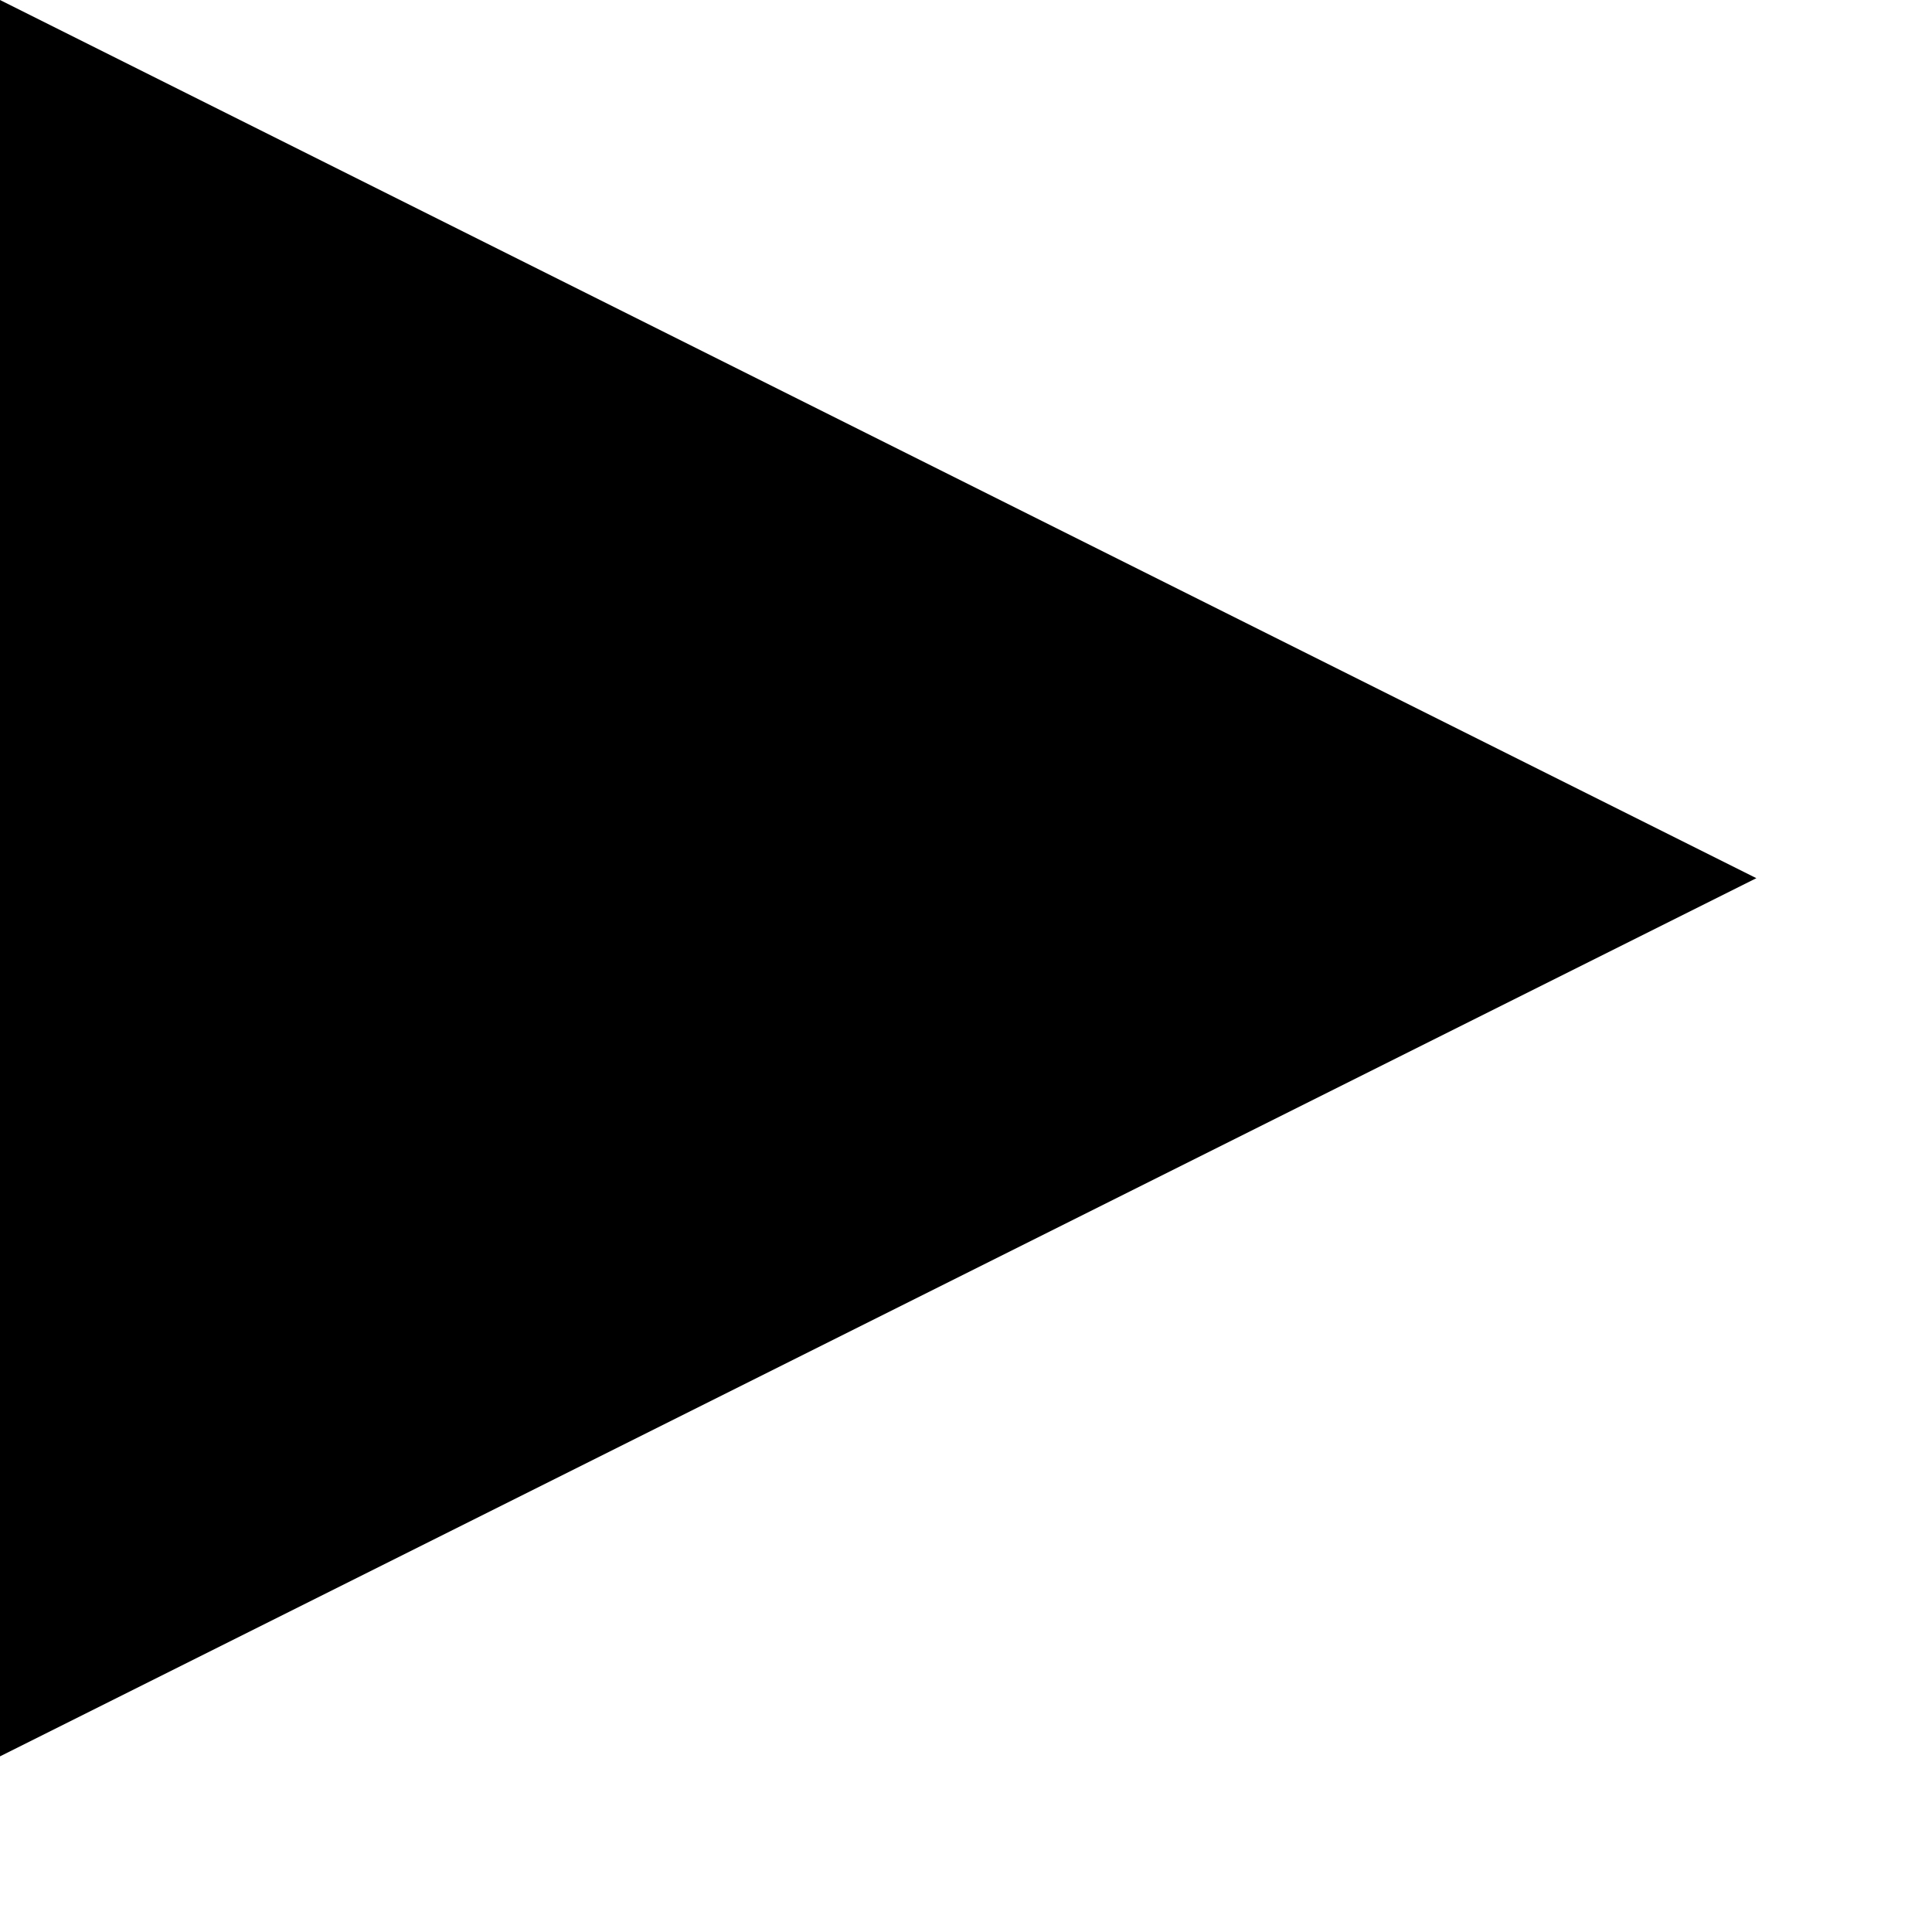
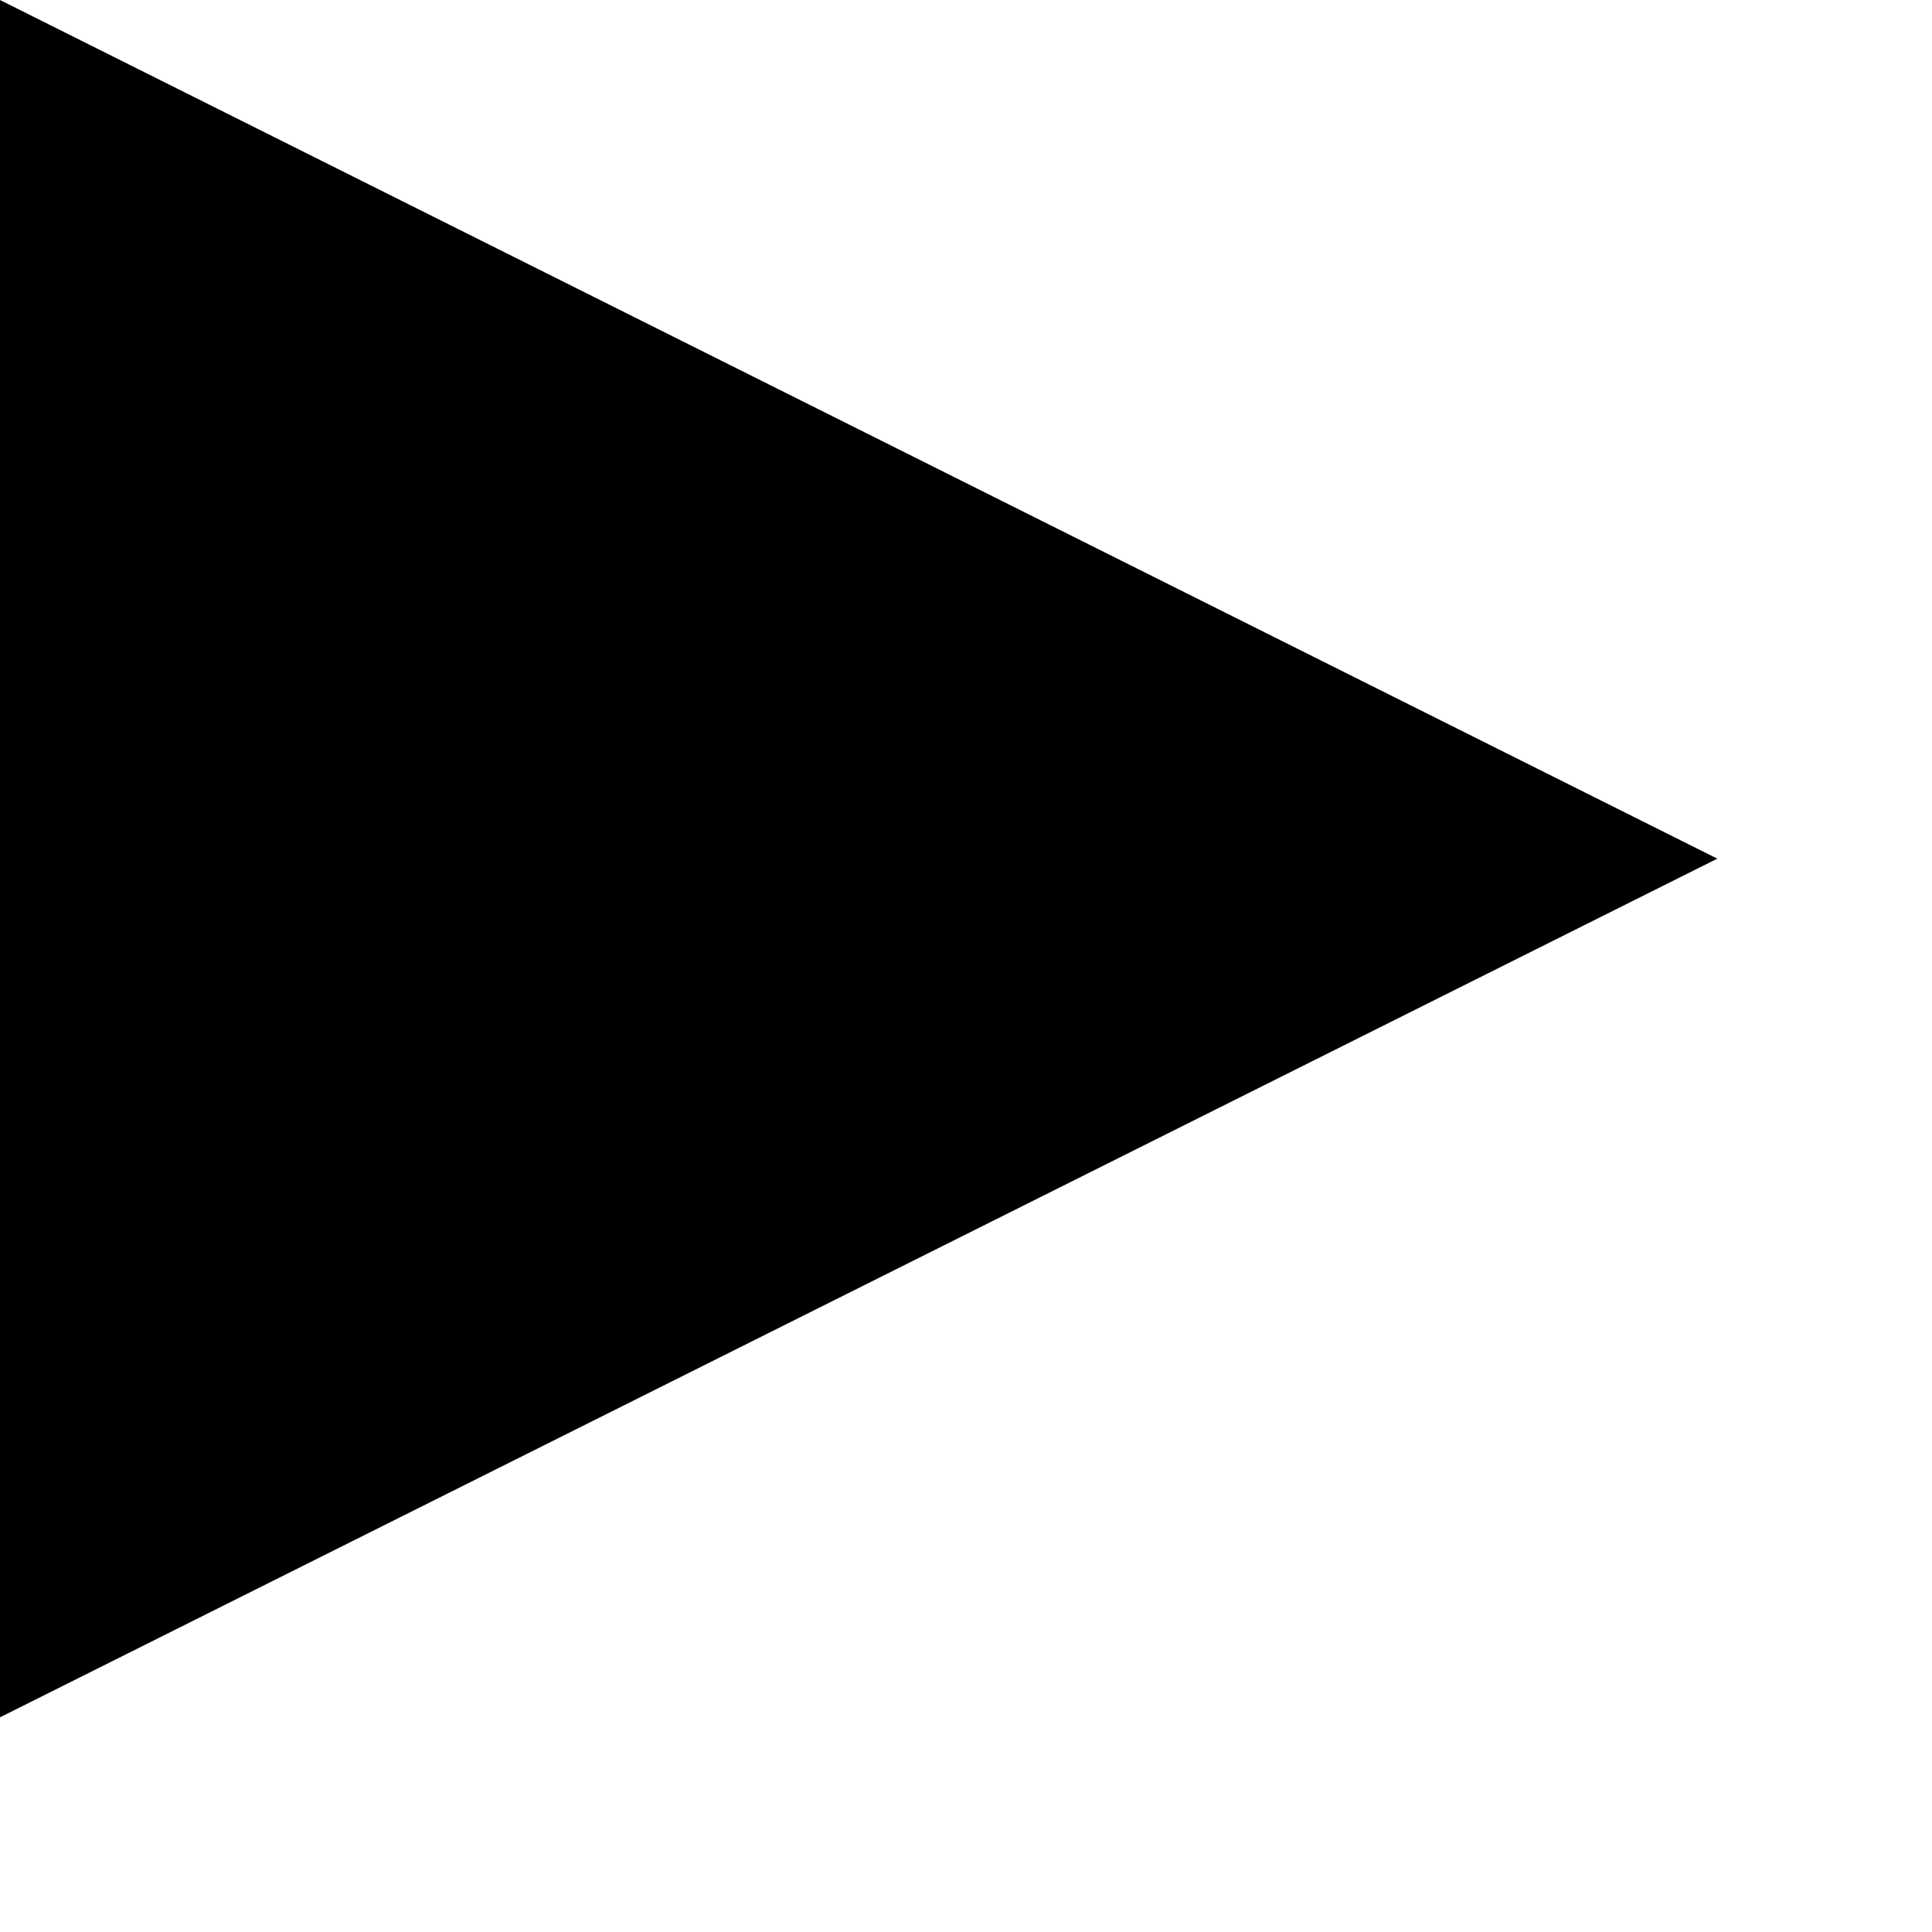
- <svg xmlns="http://www.w3.org/2000/svg" fill="#000000" width="11" height="11" viewBox="0 0 11 11">
-   <polygon points="0,0 10,5 0,10" style="fill:black;" />
+ <svg xmlns="http://www.w3.org/2000/svg" width="9" height="9" viewBox="0 0 9 9">
+   <polygon points="0,0 8,4 0,8" style="fill:black;" />
</svg>
